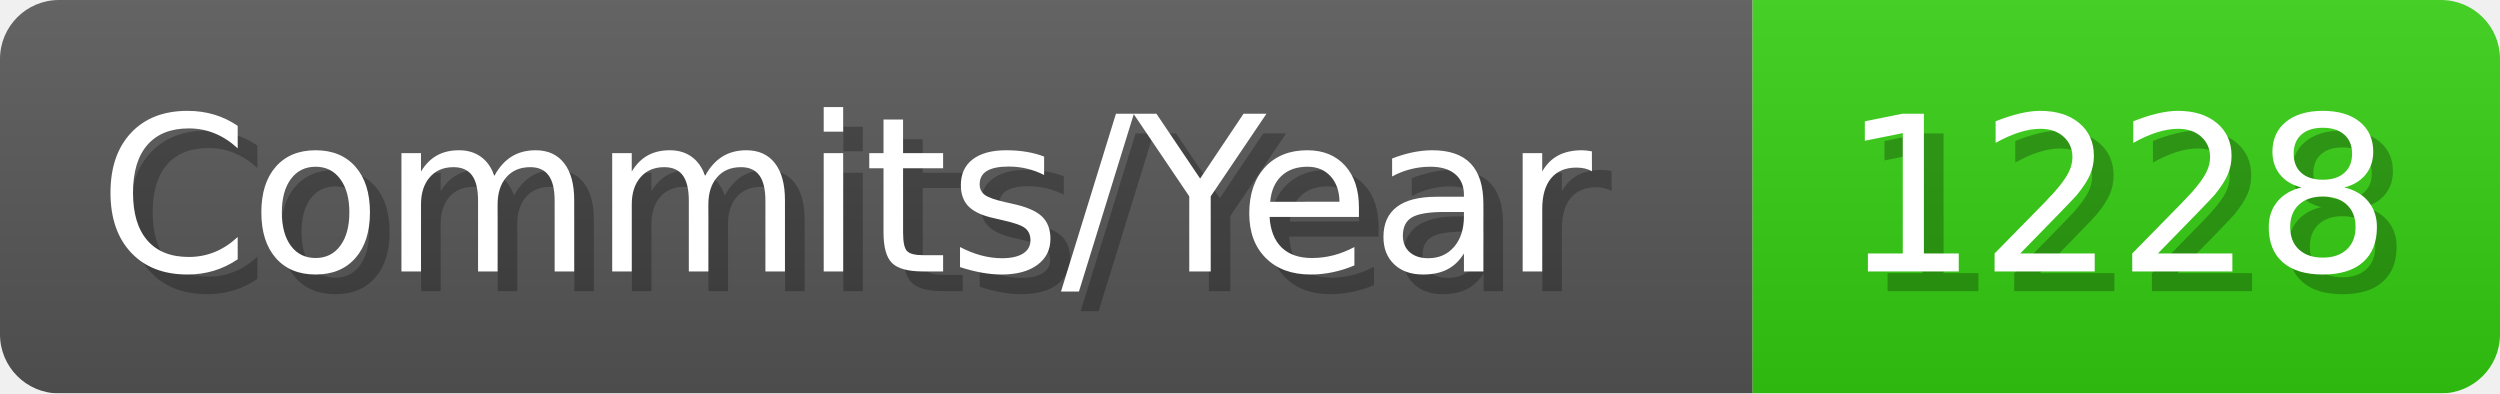
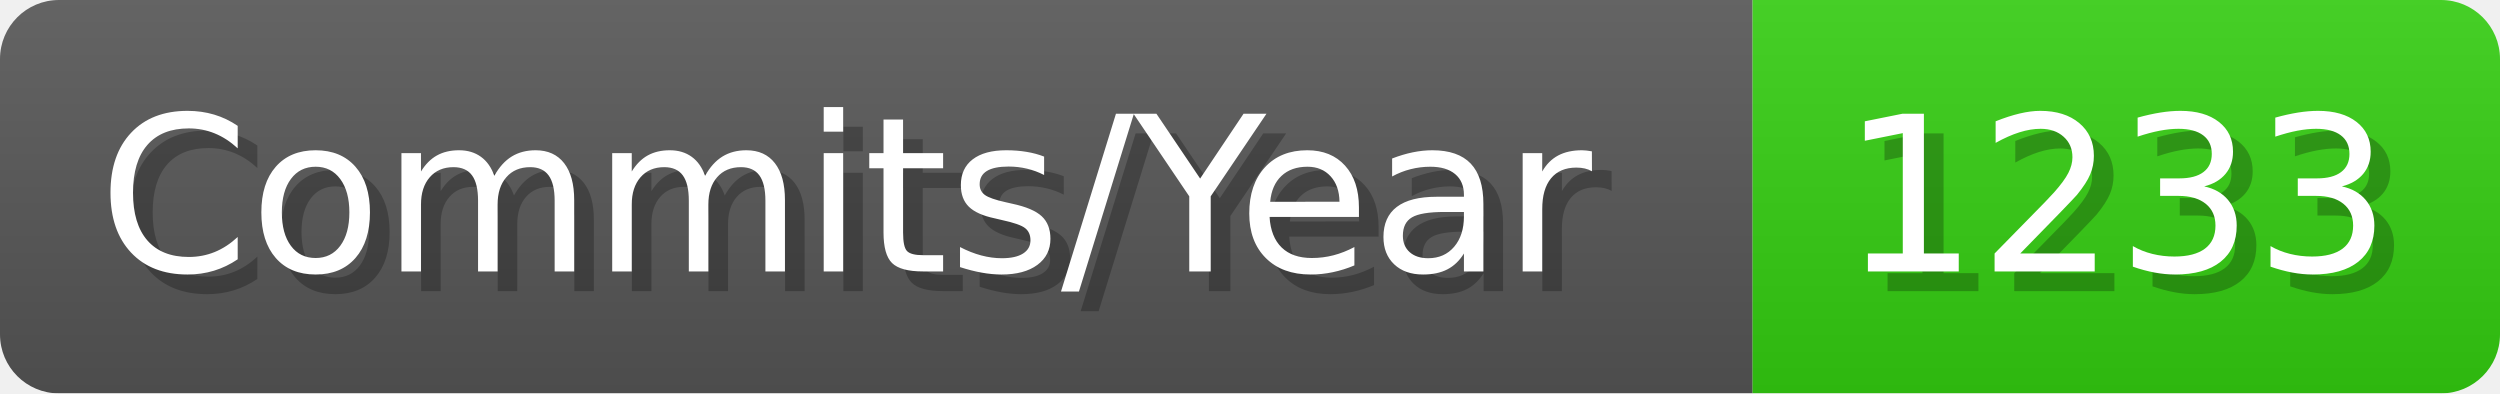
- <svg xmlns="http://www.w3.org/2000/svg" width="127.1" height="20" viewBox="0 0 1271 200" role="img" aria-label="Commits/Year: 1228">
+ <svg xmlns="http://www.w3.org/2000/svg" width="127.1" height="20" viewBox="0 0 1271 200" role="img" aria-label="Commits/Year: 1233">
  <linearGradient id="aUPdi" x2="0" y2="100%">
    <stop offset="0" stop-opacity=".1" stop-color="#EEE" />
    <stop offset="1" stop-opacity=".1" />
  </linearGradient>
  <mask id="WfAiQ">
    <rect width="1271" height="200" rx="30" fill="#FFF" />
  </mask>
  <g mask="url(#WfAiQ)">
    <rect width="891" height="200" fill="#555" />
    <rect width="380" height="200" fill="#3C1" x="891" />
    <rect width="1271" height="200" fill="url(#aUPdi)" />
  </g>
  <g aria-hidden="true" fill="#fff" text-anchor="start" font-family="Verdana,DejaVu Sans,sans-serif" font-size="110">
    <text x="60" y="148" textLength="791" fill="#000" opacity="0.25">Commits/Year</text>
    <text x="50" y="138" textLength="791">Commits/Year</text>
-     <text x="946" y="148" textLength="280" fill="#000" opacity="0.25">1228</text>
-     <text x="936" y="138" textLength="280">1228</text>
+     <text x="946" y="148" textLength="280" fill="#000" opacity="0.25">1233</text>
+     <text x="936" y="138" textLength="280">1233</text>
  </g>
</svg>
